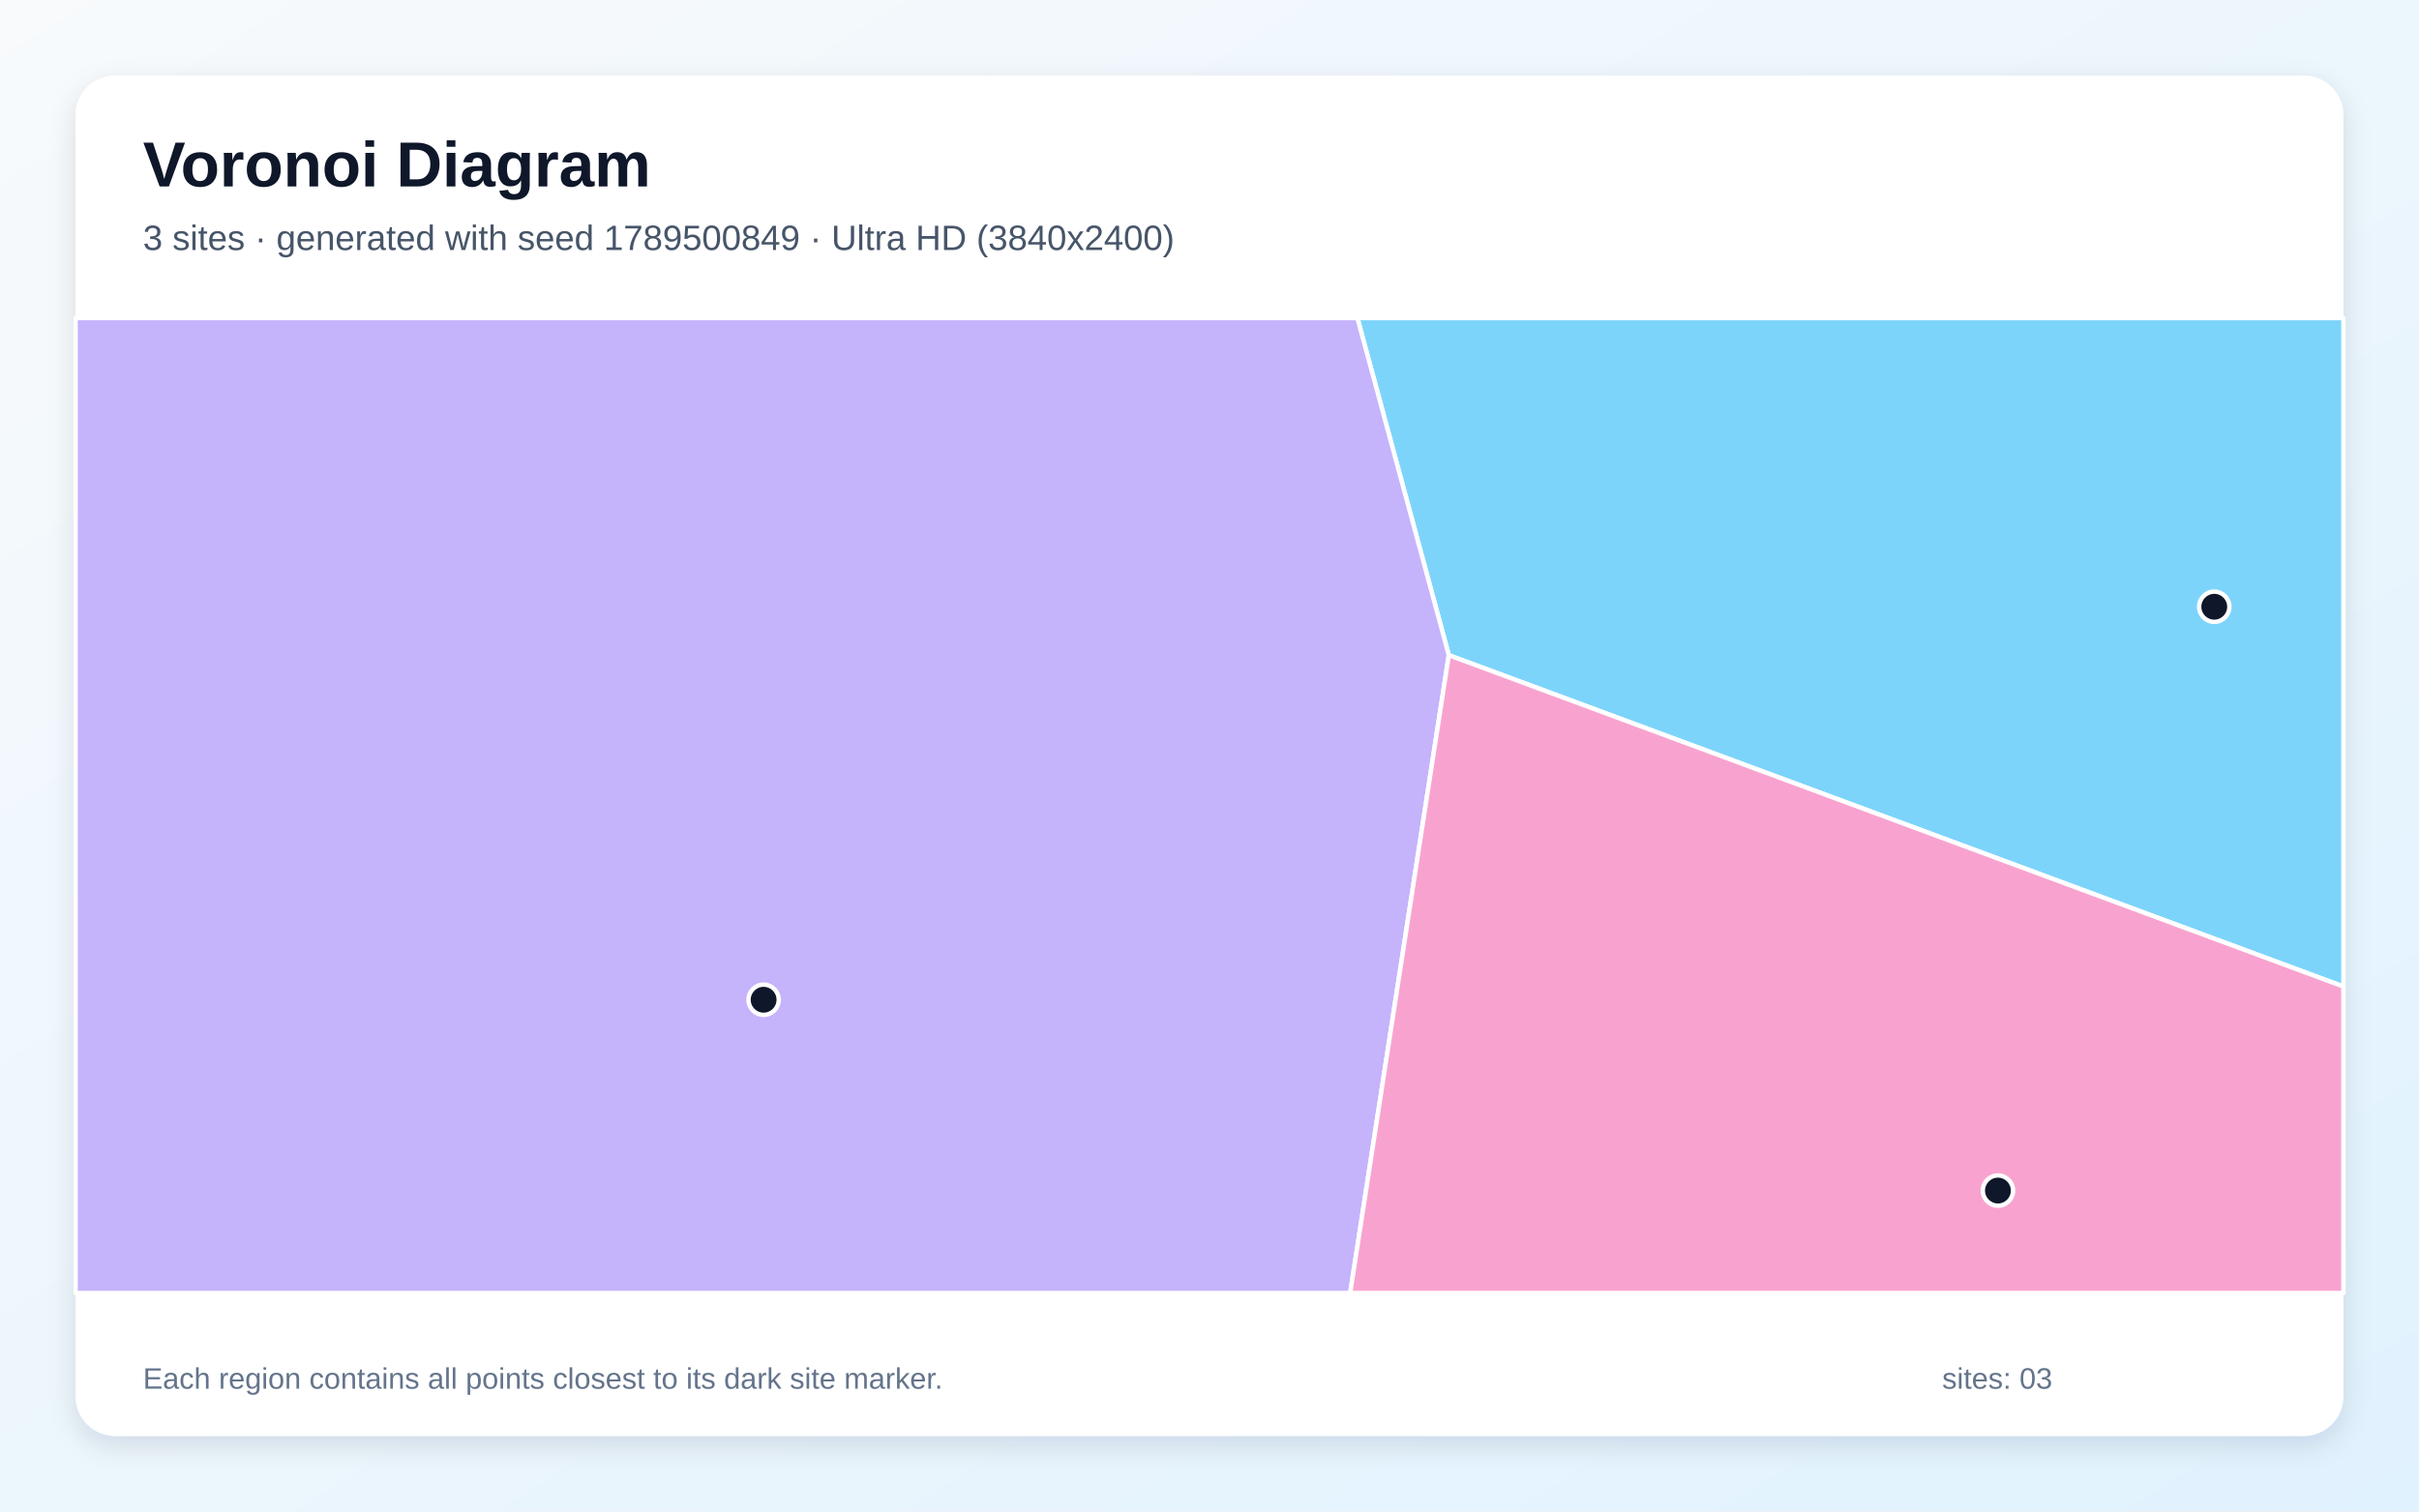
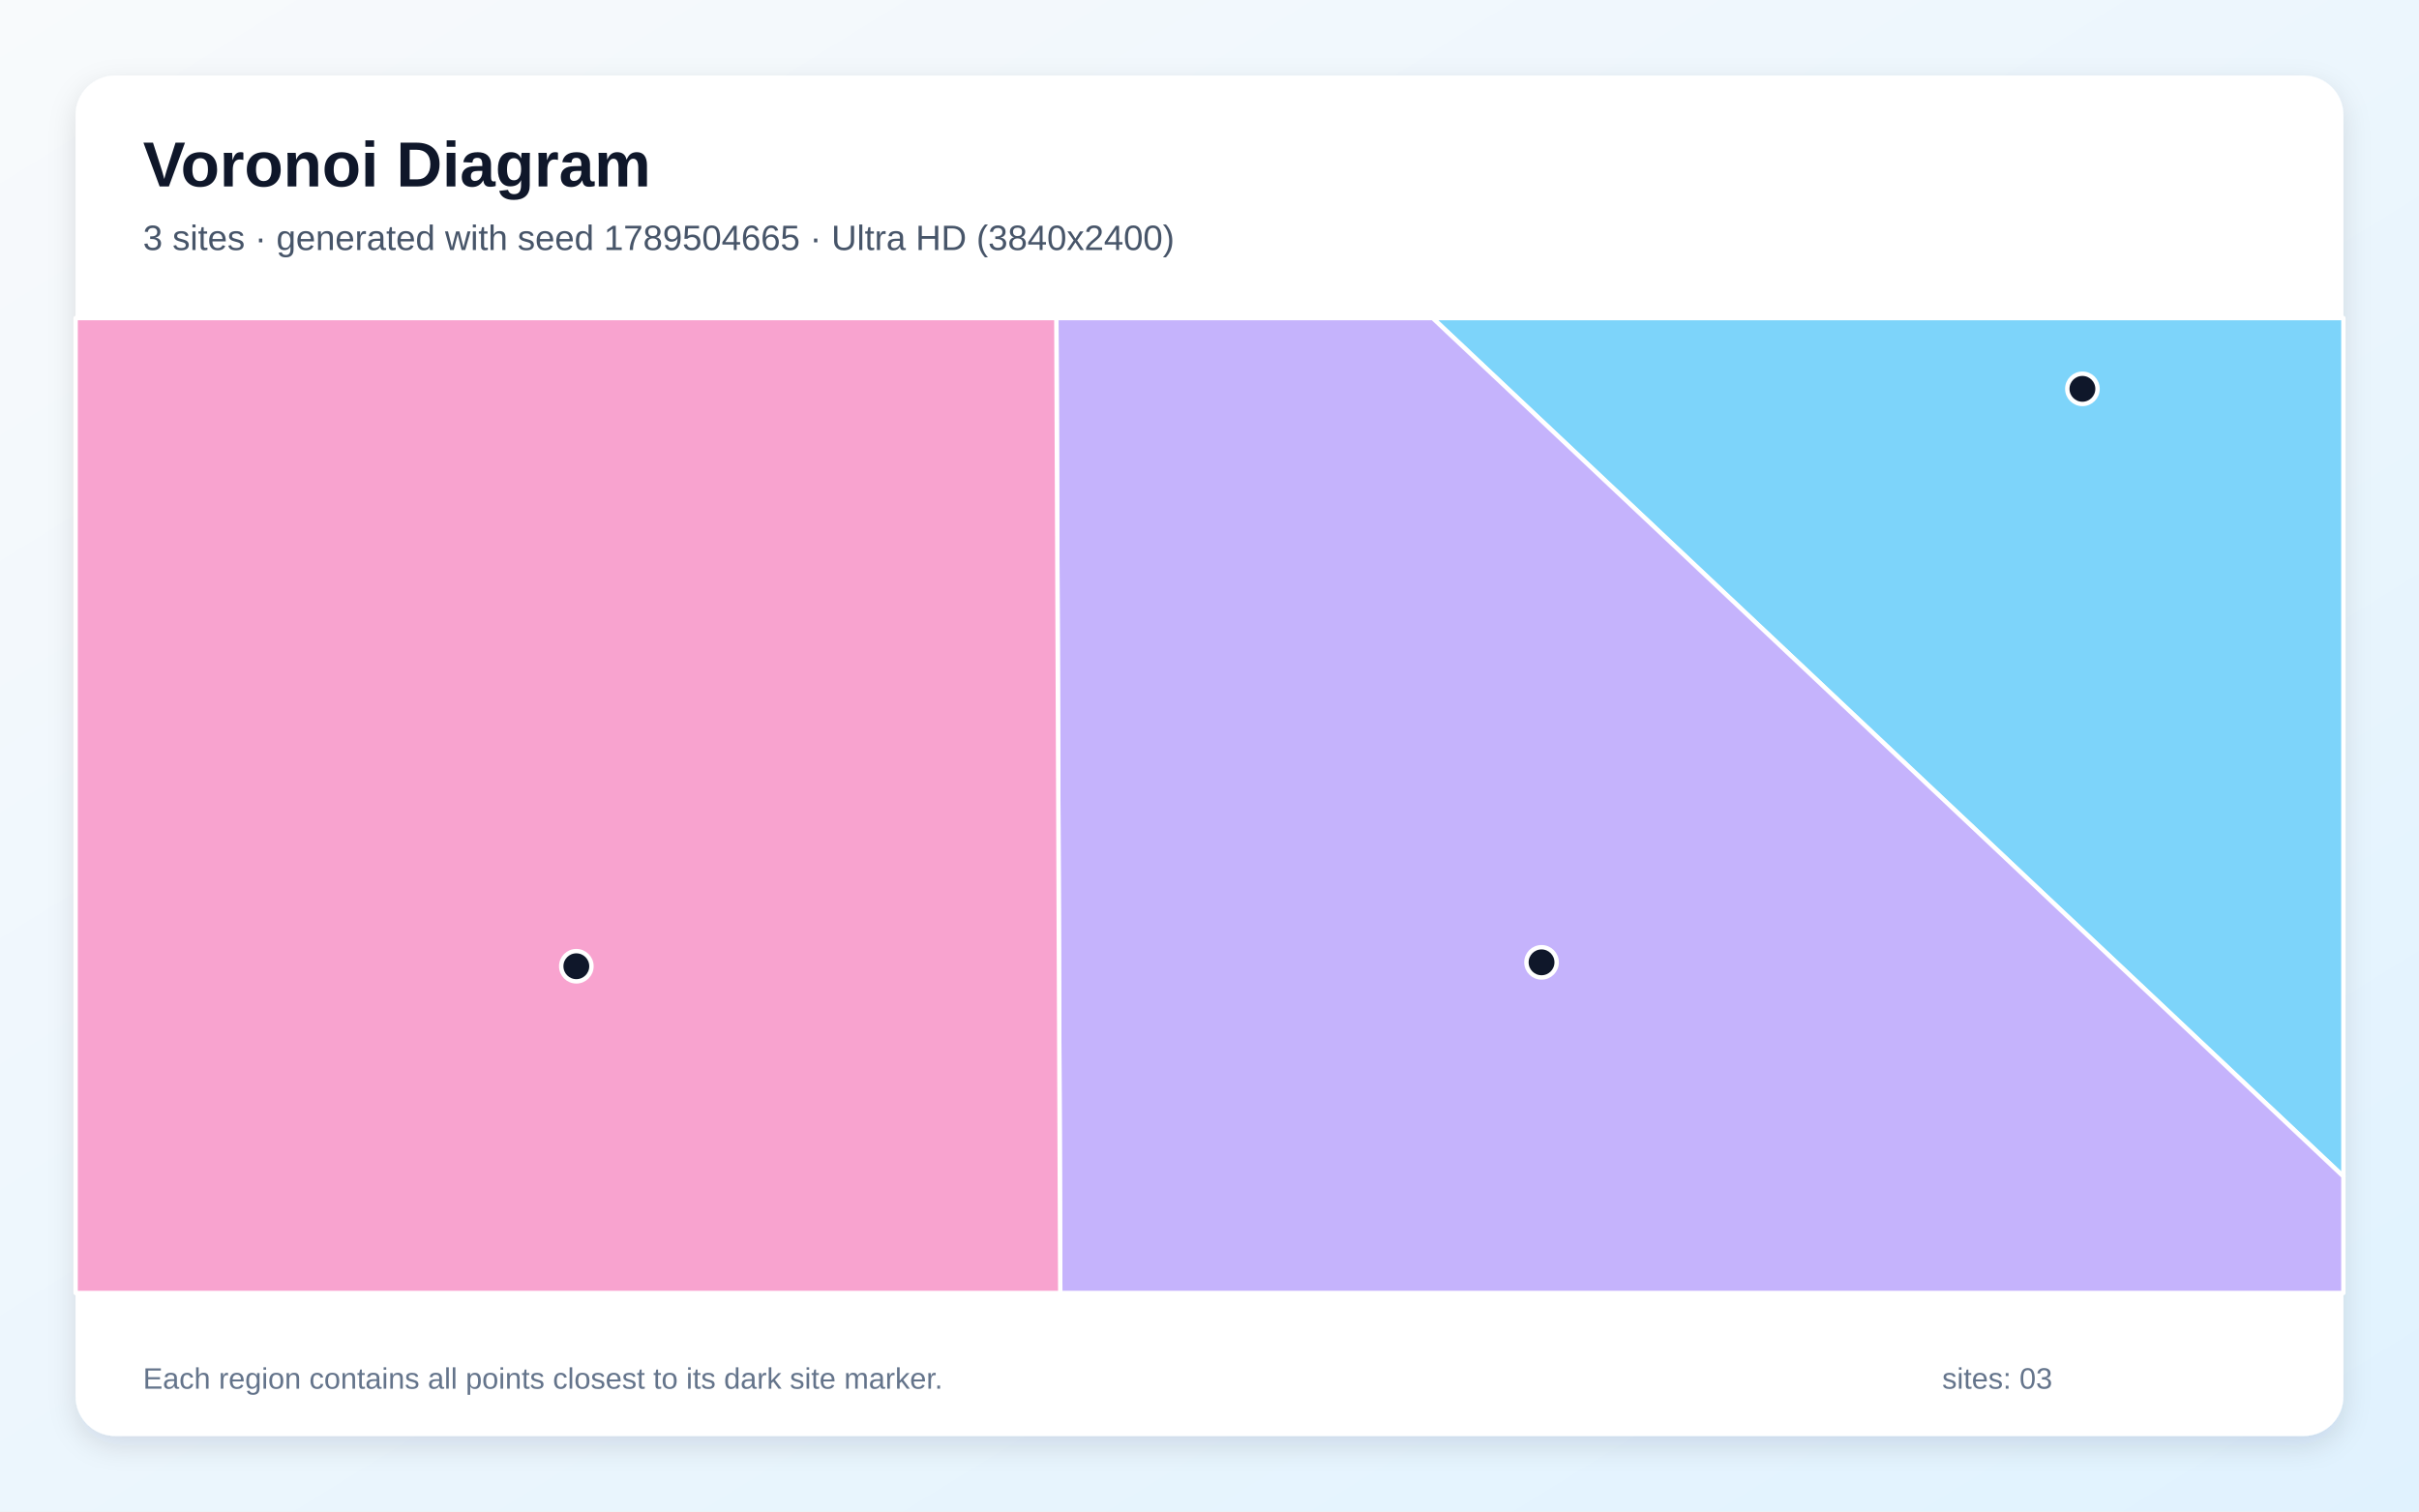
<svg xmlns="http://www.w3.org/2000/svg" width="3840" height="2400" viewBox="0 0 3840 2400" role="img" aria-labelledby="title description">
  <defs>
    <linearGradient id="background" x1="0" y1="0" x2="1" y2="1">
      <stop stop-color="#F8FAFC" />
      <stop offset="1" stop-color="#E0F2FE" />
    </linearGradient>
    <filter id="shadow" x="-5%" y="-5%" width="110%" height="110%">
      <feDropShadow dx="0" dy="15" stdDeviation="22" flood-color="#0F172A" flood-opacity=".12" />
    </filter>
  </defs>
  <rect width="3840" height="2400" fill="url(#background)" />
  <rect x="120" y="120" width="3600" height="2160" rx="63" fill="#FFFFFF" filter="url(#shadow)" />
  <g font-family="Arial, sans-serif">
    <text x="227" y="296" font-size="101" font-weight="700" fill="#0F172A">Voronoi Diagram</text>
-     <text x="227" y="397" font-size="56" fill="#475569">3 sites · generated with seed 1789500849 · Ultra HD (3840x2400)</text>
+     <text x="227" y="397" font-size="56" fill="#475569">3 sites · generated with seed 1789504665 · Ultra HD (3840x2400)</text>
  </g>
  <g stroke="#FFFFFF" stroke-width="7" stroke-linejoin="round">
-     <polygon points="2299.9,1040.3 2154.8,505.0 3720.0,505.0 3720.0,1566.4" fill="#38BDF8" fill-opacity="0.65" />
-     <polygon points="120.0,505.0 2154.8,505.0 2299.9,1040.3 2143.3,2053.0 120.0,2053.0" fill="#A78BFA" fill-opacity="0.65" />
-     <polygon points="2299.9,1040.3 3720.0,1566.4 3720.0,2053.0 2143.3,2053.0" fill="#F472B6" fill-opacity="0.65" />
+     <polygon points="2274.3,505.0 3720.0,505.0 3720.0,1868.0" fill="#38BDF8" fill-opacity="0.65" />
+     <polygon points="1676.9,505.0 2274.3,505.0 3720.0,1868.0 3720.0,2053.0 1683.1,2053.0" fill="#A78BFA" fill-opacity="0.65" />
+     <polygon points="120.0,505.0 1676.9,505.0 1683.1,2053.0 120.0,2053.0" fill="#F472B6" fill-opacity="0.65" />
  </g>
  <g>
-     <circle cx="3515.0" cy="963.4" r="24" fill="#0F172A" stroke="#FFFFFF" stroke-width="7" />
-     <circle cx="1212.2" cy="1587.4" r="24" fill="#0F172A" stroke="#FFFFFF" stroke-width="7" />
-     <circle cx="3171.6" cy="1890.4" r="24" fill="#0F172A" stroke="#FFFFFF" stroke-width="7" />
+     <circle cx="3305.7" cy="617.4" r="24" fill="#0F172A" stroke="#FFFFFF" stroke-width="7" />
+     <circle cx="2447.1" cy="1528.0" r="24" fill="#0F172A" stroke="#FFFFFF" stroke-width="7" />
+     <circle cx="914.9" cy="1534.2" r="24" fill="#0F172A" stroke="#FFFFFF" stroke-width="7" />
  </g>
  <g font-family="Arial, sans-serif" font-size="47" fill="#64748B">
    <text x="227" y="2205">Each region contains all points closest to its dark site marker.</text>
    <text x="3083" y="2205">sites: 03</text>
  </g>
</svg>
